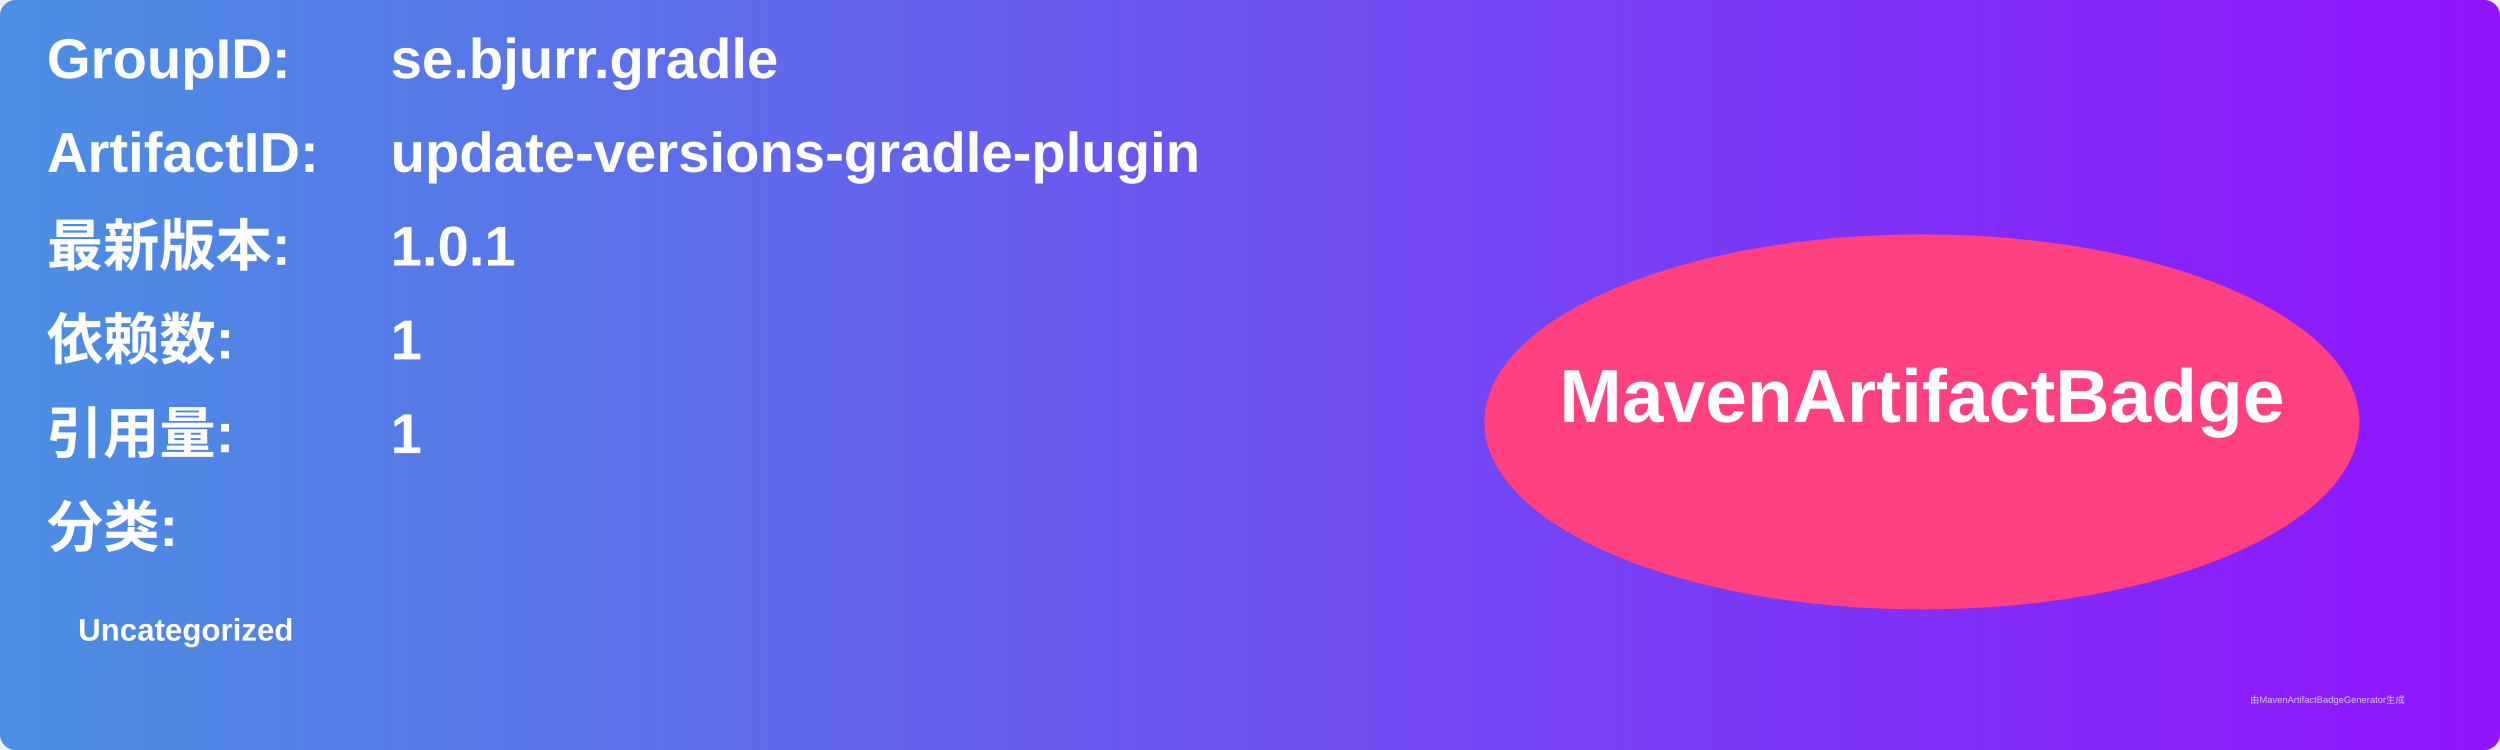
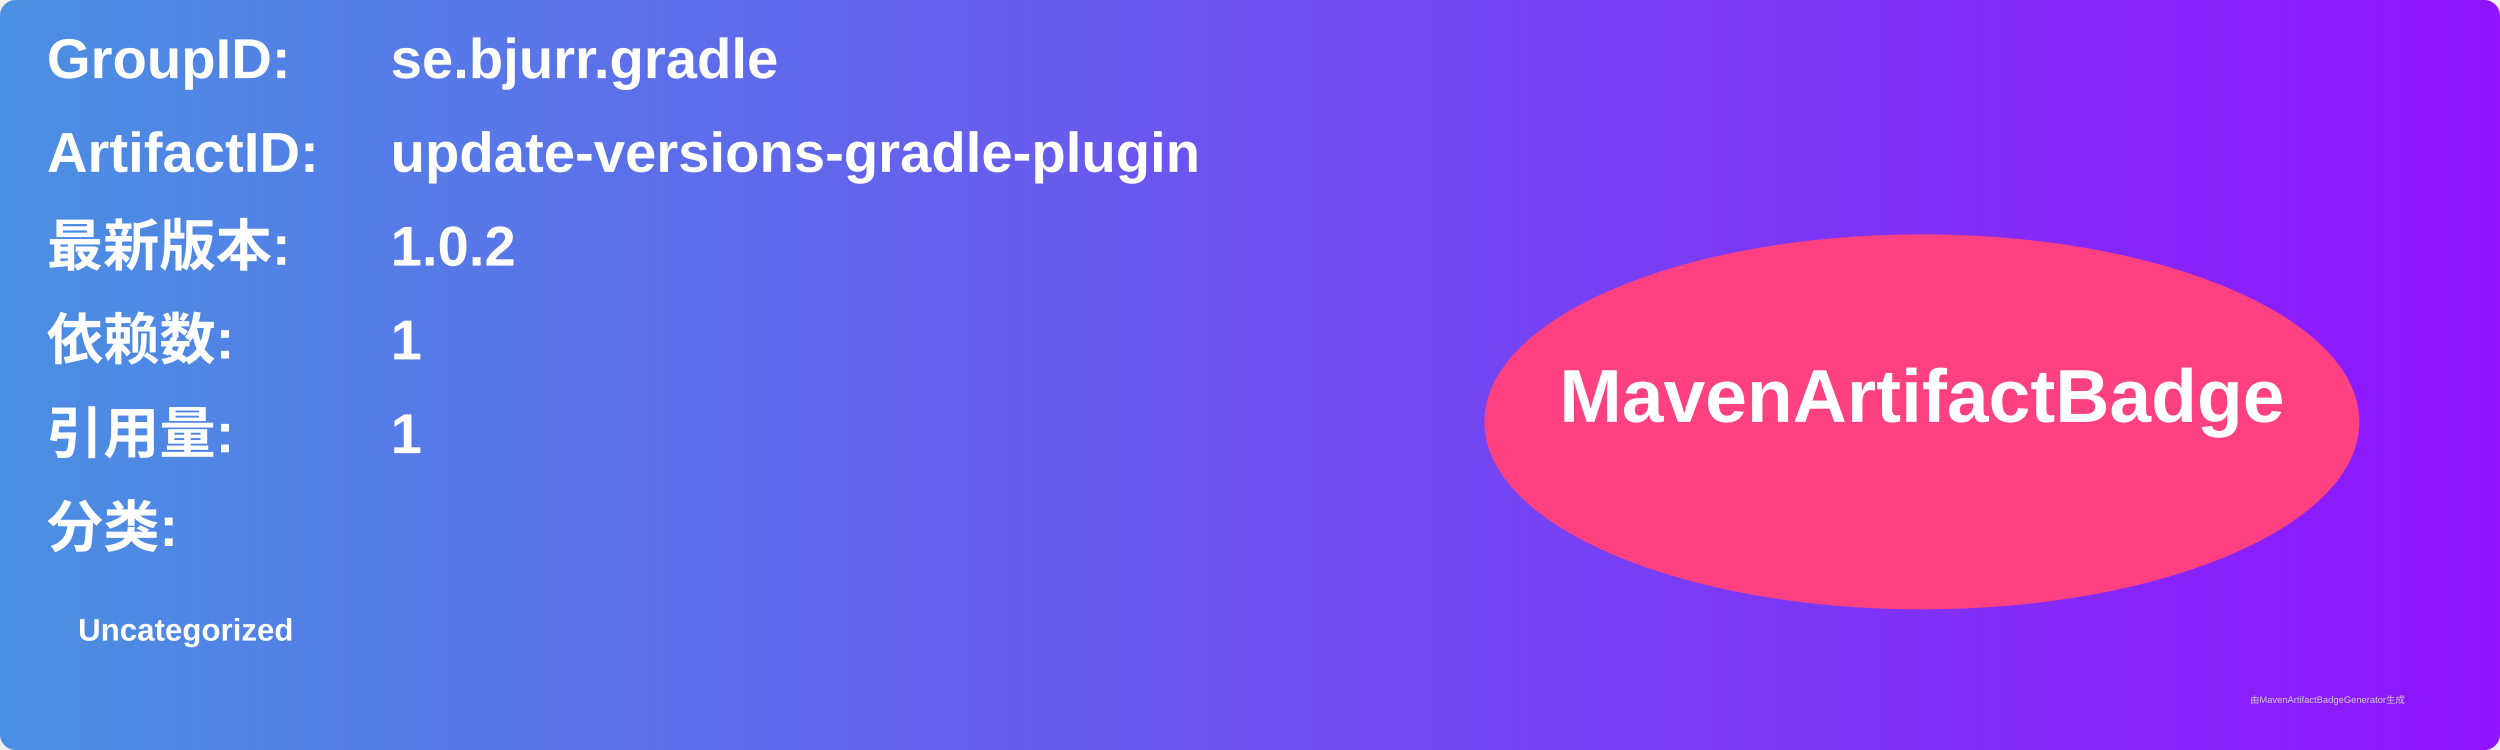
<svg xmlns="http://www.w3.org/2000/svg" width="800" height="240" viewBox="0 0 800 240">
  <linearGradient id="grad" x1="0%" y1="0%" x2="100%" y2="0%">
    <stop offset="0%" stop-color="#4a90e2" />
    <stop offset="100%" stop-color="#9013fe" />
  </linearGradient>
  <rect width="100%" height="100%" rx="5" ry="5" fill="url(#grad)" />
  <g transform="translate(15, 15)">
    <text x="0" y="10" font-family="Arial" font-size="18" fill="white" font-weight="bold" width="260">GroupID:</text>
    <text x="110" y="10" font-family="Arial" font-size="18" fill="white" font-weight="bold" width="460">se.bjurr.gradle</text>
    <text x="0" y="40" font-family="Arial" font-size="18" fill="white" font-weight="bold" width="260">ArtifactID:</text>
    <text x="110" y="40" font-family="Arial" font-size="18" fill="white" font-weight="bold" width="460">update-versions-gradle-plugin</text>
    <text x="0" y="70" font-family="Arial" font-size="18" fill="white" font-weight="bold">最新版本:</text>
    <text x="110" y="70" font-family="Arial" font-size="18" fill="white" font-weight="bold">
-       <tspan font-weight="bold">1.0.1</tspan>
+       <tspan font-weight="bold">1.0.2</tspan>
    </text>
    <text x="0" y="100" font-family="Arial" font-size="18" fill="white" font-weight="bold">依赖数: </text>
    <text x="110" y="100" font-family="Arial" font-size="18" fill="white">
      <tspan font-weight="bold">1</tspan>
    </text>
    <text x="0" y="130" font-family="Arial" font-size="18" fill="white" font-weight="bold">引用量: </text>
    <text x="110" y="130" font-family="Arial" font-size="18" fill="white">
      <tspan font-weight="bold">1</tspan>
    </text>
    <text x="0" y="160" font-family="Arial" font-size="18" fill="white" font-weight="bold">分类:</text>
    <text x="10" y="190" font-family="Arial" font-size="10" fill="white">
      <tspan font-weight="bold">Uncategorized</tspan>
    </text>
    <ellipse cx="600" cy="120" rx="140" ry="60" fill="#ff4081" />
    <text x="600" y="120" text-anchor="middle" font-family="Arial" font-size="24" fill="white" font-weight="bold">MavenArtifactBadge</text>
  </g>
  <text x="720" y="225" font-family="Arial" font-size="3" fill="#d0d0d0">由MavenArtifactBadgeGenerator生成</text>
</svg>
